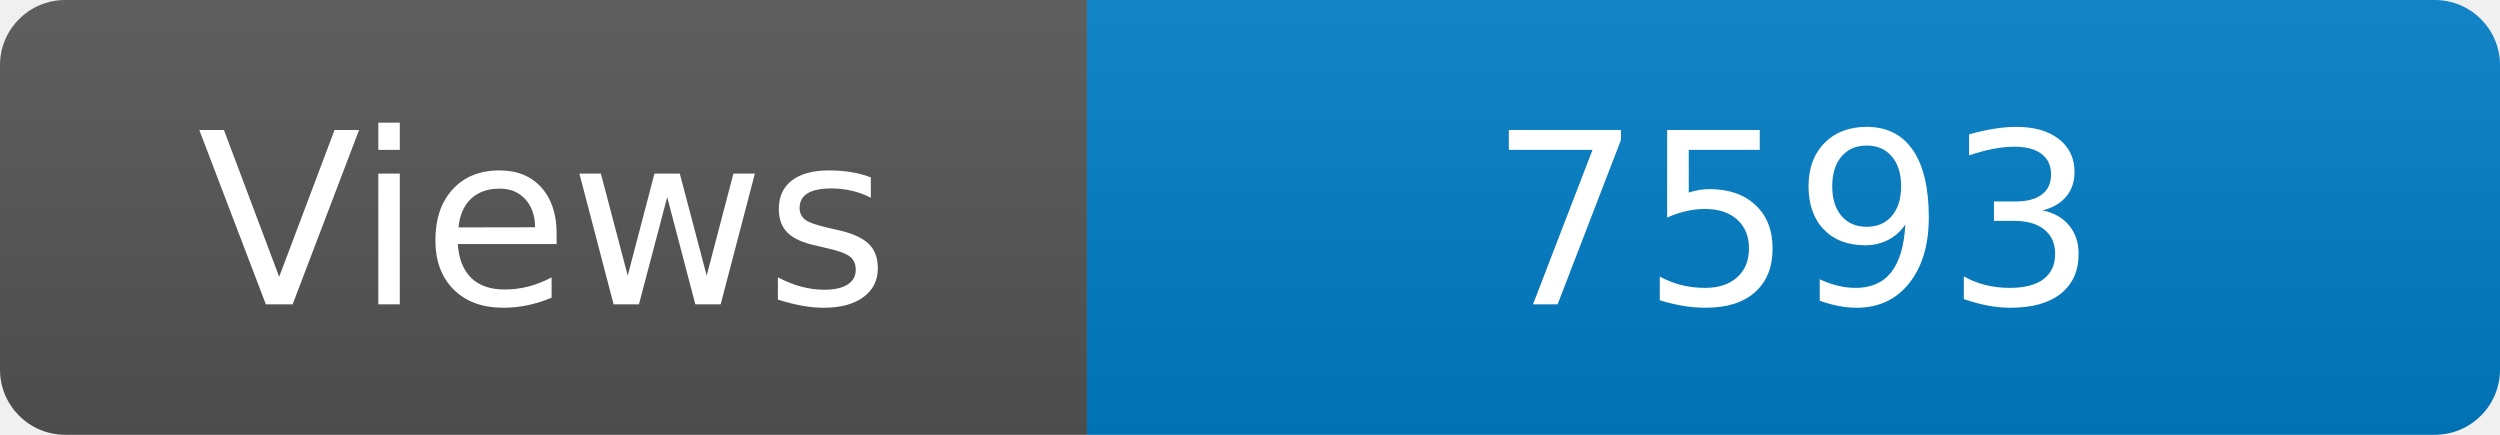
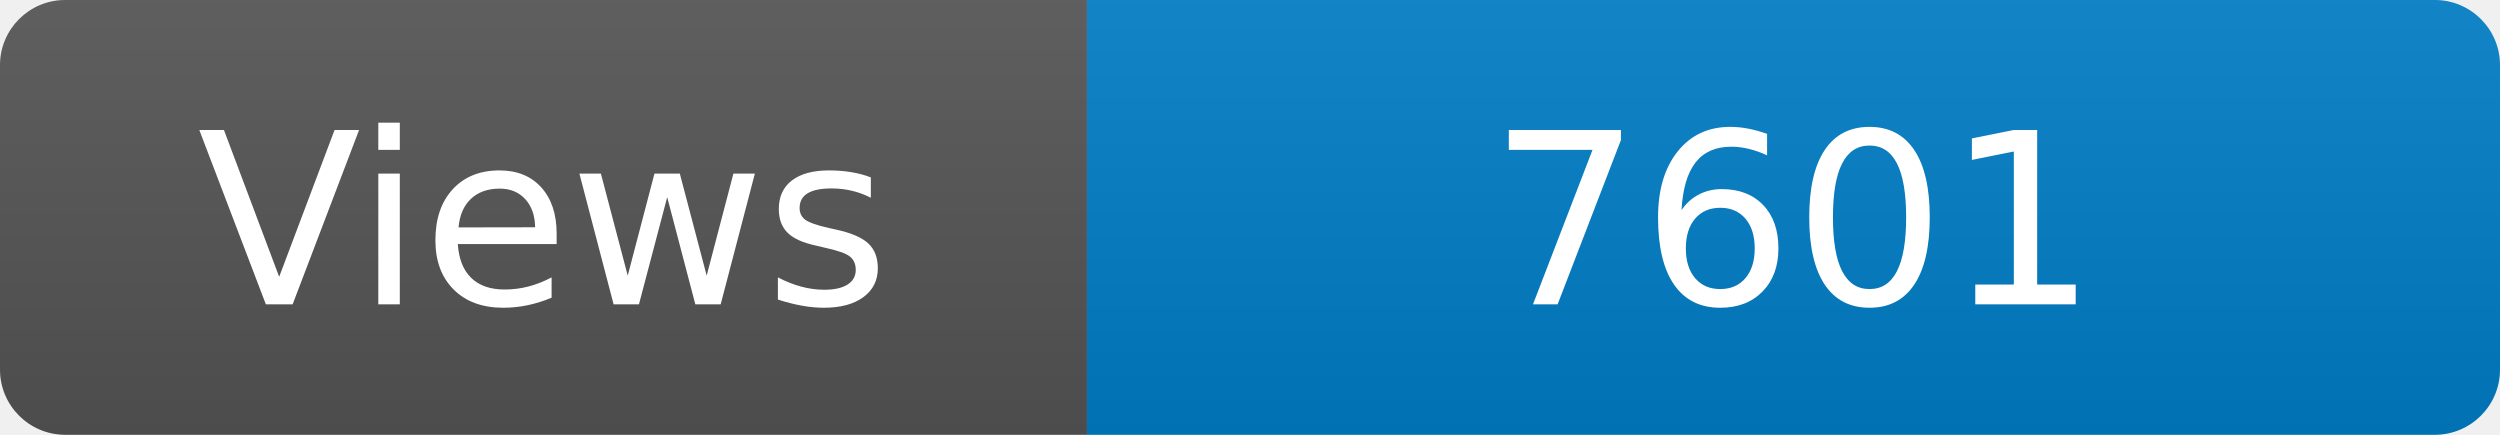
<svg xmlns="http://www.w3.org/2000/svg" width="115" height="20" role="img" aria-label="Maintained?: yes">
  <linearGradient id="s" x2="0" y2="100%">
    <stop offset="0" stop-color="#bbb" stop-opacity=".1" />
    <stop offset="1" stop-opacity=".1" />
  </linearGradient>
  <clipPath id="r">
    <rect width="115" height="20" rx="3" fill="#fff" />
  </clipPath>
  <g clip-path="url(#r)">
    <rect width="50" height="20" fill="#555" />
    <rect x="50" width="160" height="20" fill="#007ec6" />
    <rect width="115" height="20" fill="url(#s)" />
  </g>
  <g fill="#fff" text-anchor="middle" font-family="Verdana,Geneva,DejaVu Sans,sans-serif" font-size="110">
    <text x="250" y="140" transform="scale(.1)" fill="#fff">Views</text>
-     <text x="825" y="140" transform="scale(.1)" fill="#fff">7593</text>
+     <text x="825" y="140" transform="scale(.1)" fill="#fff">7601</text>
  </g>
</svg>
